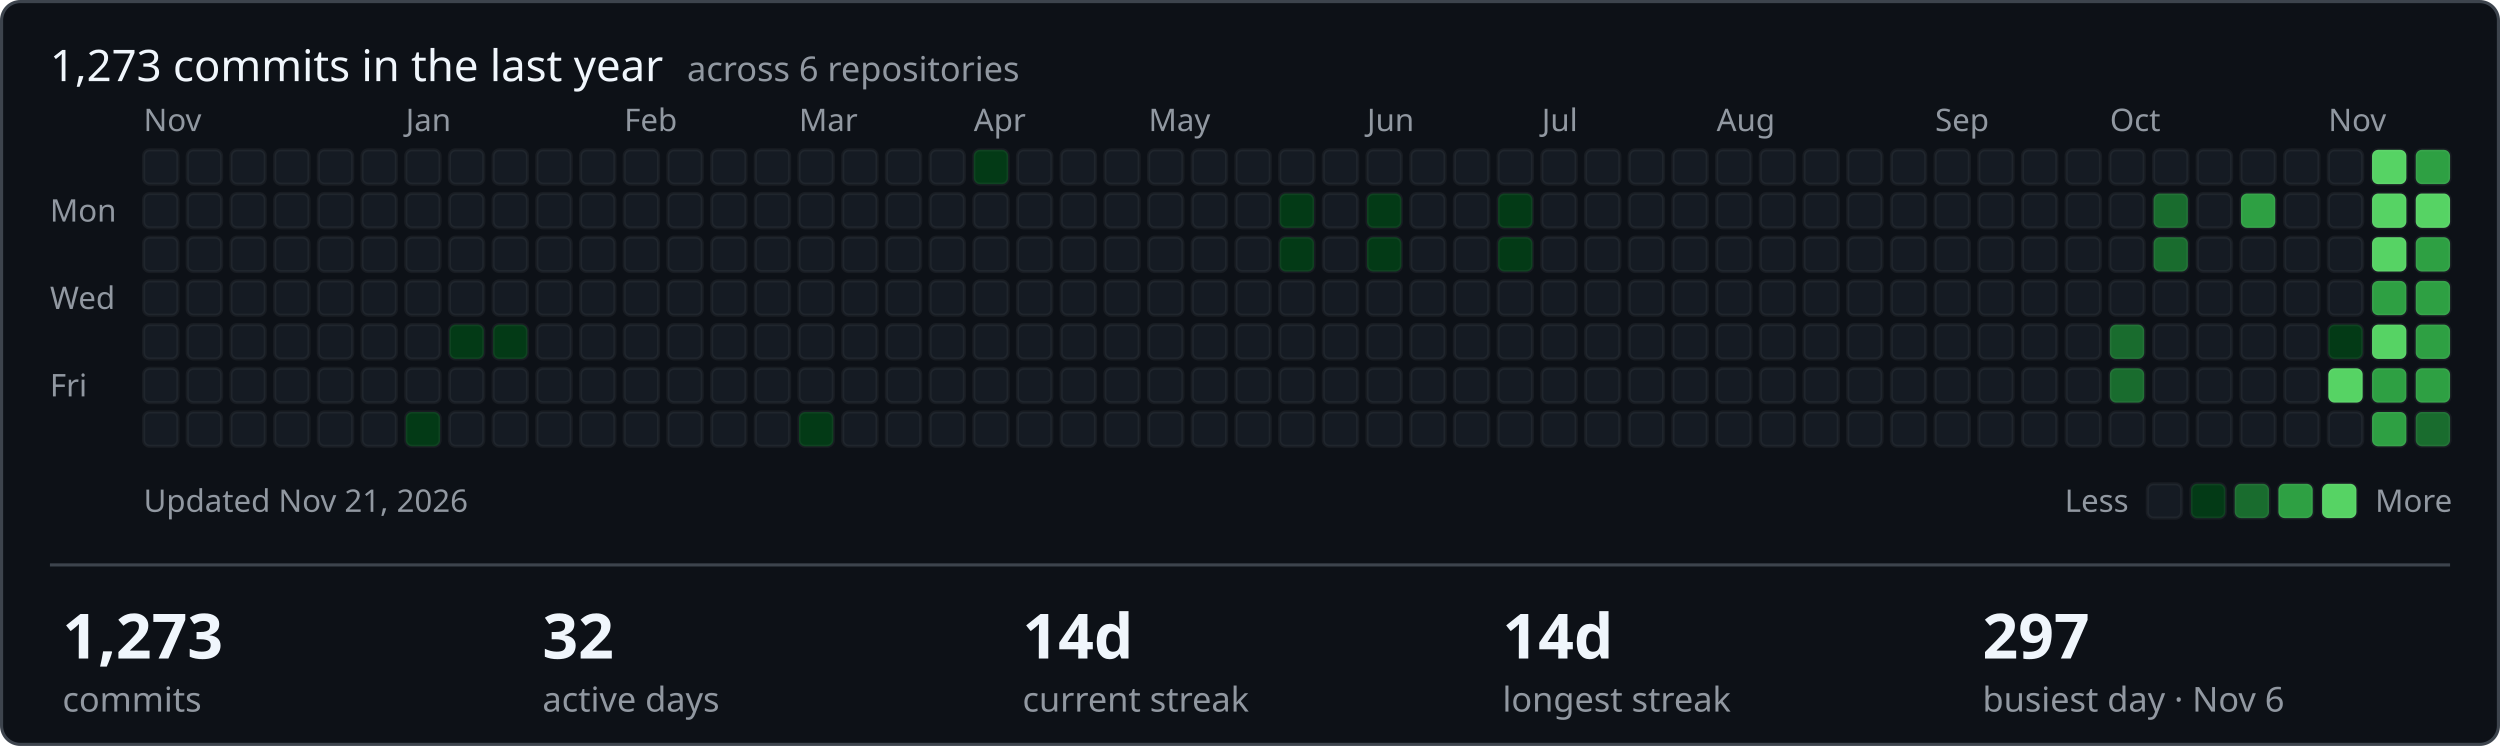
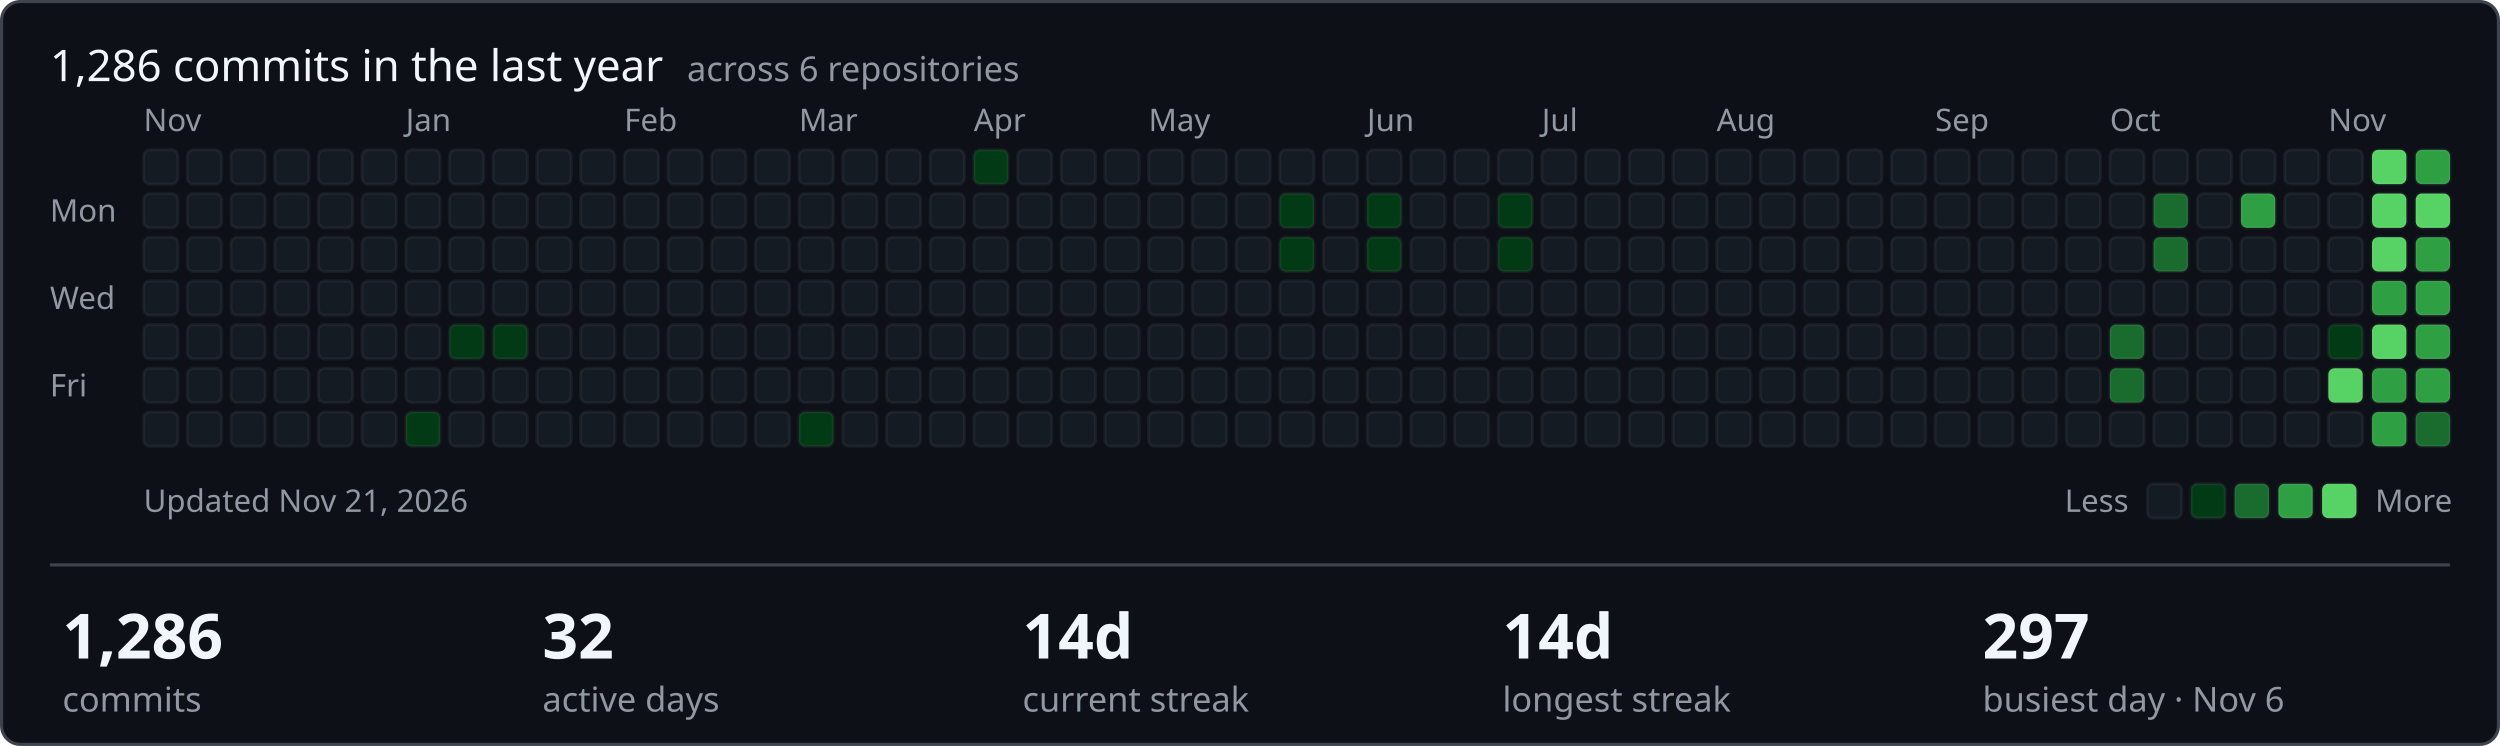
- <svg xmlns="http://www.w3.org/2000/svg" width="801" height="239" viewBox="0 0 801 239" role="img" aria-label="1273 commits in the last year across ShamyLab">
+ <svg xmlns="http://www.w3.org/2000/svg" width="801" height="239" viewBox="0 0 801 239" role="img" aria-label="1286 commits in the last year across ShamyLab">
  <style>text{font-family:-apple-system,BlinkMacSystemFont,'Segoe UI','Noto Sans',Helvetica,Arial,sans-serif;fill:#f0f6fc}.m{fill:#9198a1;font-size:10px}.h{font-size:14px;font-weight:400}.v{font-size:20px;font-weight:600}.l{fill:#9198a1;font-size:11px}</style>
  <rect x="0.5" y="0.5" width="800" height="238" rx="6" fill="#0d1117" stroke="#3d444d" />
-   <text class="h" x="16" y="26">1,273 commits in the last year <tspan class="l" dx="4">across 6 repositories</tspan>
+   <text class="h" x="16" y="26">1,286 commits in the last year <tspan class="l" dx="4">across 6 repositories</tspan>
  </text>
  <text class="m" x="16" y="71">Mon</text>
  <text class="m" x="16" y="99">Wed</text>
  <text class="m" x="16" y="127">Fri</text>
  <text class="m" x="46" y="42">Nov</text>
  <rect x="46" y="48" width="11" height="11" rx="2" fill="#151b23" stroke="rgba(255,255,255,0.05)" />
  <rect x="46" y="62" width="11" height="11" rx="2" fill="#151b23" stroke="rgba(255,255,255,0.05)" />
  <rect x="46" y="76" width="11" height="11" rx="2" fill="#151b23" stroke="rgba(255,255,255,0.05)" />
  <rect x="46" y="90" width="11" height="11" rx="2" fill="#151b23" stroke="rgba(255,255,255,0.05)" />
  <rect x="46" y="104" width="11" height="11" rx="2" fill="#151b23" stroke="rgba(255,255,255,0.05)" />
  <rect x="46" y="118" width="11" height="11" rx="2" fill="#151b23" stroke="rgba(255,255,255,0.05)" />
  <rect x="46" y="132" width="11" height="11" rx="2" fill="#151b23" stroke="rgba(255,255,255,0.05)" />
  <rect x="60" y="48" width="11" height="11" rx="2" fill="#151b23" stroke="rgba(255,255,255,0.05)" />
  <rect x="60" y="62" width="11" height="11" rx="2" fill="#151b23" stroke="rgba(255,255,255,0.05)" />
  <rect x="60" y="76" width="11" height="11" rx="2" fill="#151b23" stroke="rgba(255,255,255,0.05)" />
  <rect x="60" y="90" width="11" height="11" rx="2" fill="#151b23" stroke="rgba(255,255,255,0.05)" />
  <rect x="60" y="104" width="11" height="11" rx="2" fill="#151b23" stroke="rgba(255,255,255,0.05)" />
  <rect x="60" y="118" width="11" height="11" rx="2" fill="#151b23" stroke="rgba(255,255,255,0.05)" />
  <rect x="60" y="132" width="11" height="11" rx="2" fill="#151b23" stroke="rgba(255,255,255,0.05)" />
  <rect x="74" y="48" width="11" height="11" rx="2" fill="#151b23" stroke="rgba(255,255,255,0.05)" />
  <rect x="74" y="62" width="11" height="11" rx="2" fill="#151b23" stroke="rgba(255,255,255,0.05)" />
  <rect x="74" y="76" width="11" height="11" rx="2" fill="#151b23" stroke="rgba(255,255,255,0.05)" />
  <rect x="74" y="90" width="11" height="11" rx="2" fill="#151b23" stroke="rgba(255,255,255,0.05)" />
  <rect x="74" y="104" width="11" height="11" rx="2" fill="#151b23" stroke="rgba(255,255,255,0.05)" />
  <rect x="74" y="118" width="11" height="11" rx="2" fill="#151b23" stroke="rgba(255,255,255,0.05)" />
  <rect x="74" y="132" width="11" height="11" rx="2" fill="#151b23" stroke="rgba(255,255,255,0.05)" />
  <rect x="88" y="48" width="11" height="11" rx="2" fill="#151b23" stroke="rgba(255,255,255,0.05)" />
  <rect x="88" y="62" width="11" height="11" rx="2" fill="#151b23" stroke="rgba(255,255,255,0.05)" />
  <rect x="88" y="76" width="11" height="11" rx="2" fill="#151b23" stroke="rgba(255,255,255,0.05)" />
  <rect x="88" y="90" width="11" height="11" rx="2" fill="#151b23" stroke="rgba(255,255,255,0.05)" />
  <rect x="88" y="104" width="11" height="11" rx="2" fill="#151b23" stroke="rgba(255,255,255,0.05)" />
  <rect x="88" y="118" width="11" height="11" rx="2" fill="#151b23" stroke="rgba(255,255,255,0.05)" />
  <rect x="88" y="132" width="11" height="11" rx="2" fill="#151b23" stroke="rgba(255,255,255,0.05)" />
  <rect x="102" y="48" width="11" height="11" rx="2" fill="#151b23" stroke="rgba(255,255,255,0.05)" />
  <rect x="102" y="62" width="11" height="11" rx="2" fill="#151b23" stroke="rgba(255,255,255,0.05)" />
  <rect x="102" y="76" width="11" height="11" rx="2" fill="#151b23" stroke="rgba(255,255,255,0.05)" />
  <rect x="102" y="90" width="11" height="11" rx="2" fill="#151b23" stroke="rgba(255,255,255,0.05)" />
  <rect x="102" y="104" width="11" height="11" rx="2" fill="#151b23" stroke="rgba(255,255,255,0.05)" />
  <rect x="102" y="118" width="11" height="11" rx="2" fill="#151b23" stroke="rgba(255,255,255,0.05)" />
  <rect x="102" y="132" width="11" height="11" rx="2" fill="#151b23" stroke="rgba(255,255,255,0.05)" />
  <rect x="116" y="48" width="11" height="11" rx="2" fill="#151b23" stroke="rgba(255,255,255,0.05)" />
  <rect x="116" y="62" width="11" height="11" rx="2" fill="#151b23" stroke="rgba(255,255,255,0.05)" />
  <rect x="116" y="76" width="11" height="11" rx="2" fill="#151b23" stroke="rgba(255,255,255,0.05)" />
  <rect x="116" y="90" width="11" height="11" rx="2" fill="#151b23" stroke="rgba(255,255,255,0.05)" />
  <rect x="116" y="104" width="11" height="11" rx="2" fill="#151b23" stroke="rgba(255,255,255,0.05)" />
  <rect x="116" y="118" width="11" height="11" rx="2" fill="#151b23" stroke="rgba(255,255,255,0.05)" />
  <rect x="116" y="132" width="11" height="11" rx="2" fill="#151b23" stroke="rgba(255,255,255,0.05)" />
  <rect x="130" y="48" width="11" height="11" rx="2" fill="#151b23" stroke="rgba(255,255,255,0.05)" />
  <rect x="130" y="62" width="11" height="11" rx="2" fill="#151b23" stroke="rgba(255,255,255,0.05)" />
  <rect x="130" y="76" width="11" height="11" rx="2" fill="#151b23" stroke="rgba(255,255,255,0.05)" />
  <rect x="130" y="90" width="11" height="11" rx="2" fill="#151b23" stroke="rgba(255,255,255,0.05)" />
  <text class="m" x="130" y="42">Jan</text>
  <rect x="130" y="104" width="11" height="11" rx="2" fill="#151b23" stroke="rgba(255,255,255,0.05)" />
  <rect x="130" y="118" width="11" height="11" rx="2" fill="#151b23" stroke="rgba(255,255,255,0.05)" />
  <rect x="130" y="132" width="11" height="11" rx="2" fill="#033a16" stroke="rgba(255,255,255,0.05)" />
  <rect x="144" y="48" width="11" height="11" rx="2" fill="#151b23" stroke="rgba(255,255,255,0.05)" />
  <rect x="144" y="62" width="11" height="11" rx="2" fill="#151b23" stroke="rgba(255,255,255,0.05)" />
  <rect x="144" y="76" width="11" height="11" rx="2" fill="#151b23" stroke="rgba(255,255,255,0.05)" />
  <rect x="144" y="90" width="11" height="11" rx="2" fill="#151b23" stroke="rgba(255,255,255,0.05)" />
  <rect x="144" y="104" width="11" height="11" rx="2" fill="#033a16" stroke="rgba(255,255,255,0.05)" />
  <rect x="144" y="118" width="11" height="11" rx="2" fill="#151b23" stroke="rgba(255,255,255,0.05)" />
  <rect x="144" y="132" width="11" height="11" rx="2" fill="#151b23" stroke="rgba(255,255,255,0.05)" />
  <rect x="158" y="48" width="11" height="11" rx="2" fill="#151b23" stroke="rgba(255,255,255,0.05)" />
  <rect x="158" y="62" width="11" height="11" rx="2" fill="#151b23" stroke="rgba(255,255,255,0.05)" />
  <rect x="158" y="76" width="11" height="11" rx="2" fill="#151b23" stroke="rgba(255,255,255,0.05)" />
  <rect x="158" y="90" width="11" height="11" rx="2" fill="#151b23" stroke="rgba(255,255,255,0.05)" />
  <rect x="158" y="104" width="11" height="11" rx="2" fill="#033a16" stroke="rgba(255,255,255,0.05)" />
  <rect x="158" y="118" width="11" height="11" rx="2" fill="#151b23" stroke="rgba(255,255,255,0.05)" />
  <rect x="158" y="132" width="11" height="11" rx="2" fill="#151b23" stroke="rgba(255,255,255,0.05)" />
  <rect x="172" y="48" width="11" height="11" rx="2" fill="#151b23" stroke="rgba(255,255,255,0.05)" />
  <rect x="172" y="62" width="11" height="11" rx="2" fill="#151b23" stroke="rgba(255,255,255,0.05)" />
  <rect x="172" y="76" width="11" height="11" rx="2" fill="#151b23" stroke="rgba(255,255,255,0.05)" />
  <rect x="172" y="90" width="11" height="11" rx="2" fill="#151b23" stroke="rgba(255,255,255,0.05)" />
  <rect x="172" y="104" width="11" height="11" rx="2" fill="#151b23" stroke="rgba(255,255,255,0.05)" />
  <rect x="172" y="118" width="11" height="11" rx="2" fill="#151b23" stroke="rgba(255,255,255,0.05)" />
  <rect x="172" y="132" width="11" height="11" rx="2" fill="#151b23" stroke="rgba(255,255,255,0.05)" />
  <rect x="186" y="48" width="11" height="11" rx="2" fill="#151b23" stroke="rgba(255,255,255,0.05)" />
  <rect x="186" y="62" width="11" height="11" rx="2" fill="#151b23" stroke="rgba(255,255,255,0.05)" />
  <rect x="186" y="76" width="11" height="11" rx="2" fill="#151b23" stroke="rgba(255,255,255,0.05)" />
  <rect x="186" y="90" width="11" height="11" rx="2" fill="#151b23" stroke="rgba(255,255,255,0.05)" />
  <rect x="186" y="104" width="11" height="11" rx="2" fill="#151b23" stroke="rgba(255,255,255,0.05)" />
  <rect x="186" y="118" width="11" height="11" rx="2" fill="#151b23" stroke="rgba(255,255,255,0.05)" />
  <rect x="186" y="132" width="11" height="11" rx="2" fill="#151b23" stroke="rgba(255,255,255,0.05)" />
  <text class="m" x="200" y="42">Feb</text>
  <rect x="200" y="48" width="11" height="11" rx="2" fill="#151b23" stroke="rgba(255,255,255,0.05)" />
  <rect x="200" y="62" width="11" height="11" rx="2" fill="#151b23" stroke="rgba(255,255,255,0.05)" />
  <rect x="200" y="76" width="11" height="11" rx="2" fill="#151b23" stroke="rgba(255,255,255,0.05)" />
  <rect x="200" y="90" width="11" height="11" rx="2" fill="#151b23" stroke="rgba(255,255,255,0.05)" />
  <rect x="200" y="104" width="11" height="11" rx="2" fill="#151b23" stroke="rgba(255,255,255,0.05)" />
  <rect x="200" y="118" width="11" height="11" rx="2" fill="#151b23" stroke="rgba(255,255,255,0.05)" />
  <rect x="200" y="132" width="11" height="11" rx="2" fill="#151b23" stroke="rgba(255,255,255,0.05)" />
  <rect x="214" y="48" width="11" height="11" rx="2" fill="#151b23" stroke="rgba(255,255,255,0.05)" />
  <rect x="214" y="62" width="11" height="11" rx="2" fill="#151b23" stroke="rgba(255,255,255,0.05)" />
  <rect x="214" y="76" width="11" height="11" rx="2" fill="#151b23" stroke="rgba(255,255,255,0.05)" />
  <rect x="214" y="90" width="11" height="11" rx="2" fill="#151b23" stroke="rgba(255,255,255,0.05)" />
  <rect x="214" y="104" width="11" height="11" rx="2" fill="#151b23" stroke="rgba(255,255,255,0.05)" />
  <rect x="214" y="118" width="11" height="11" rx="2" fill="#151b23" stroke="rgba(255,255,255,0.05)" />
  <rect x="214" y="132" width="11" height="11" rx="2" fill="#151b23" stroke="rgba(255,255,255,0.05)" />
  <rect x="228" y="48" width="11" height="11" rx="2" fill="#151b23" stroke="rgba(255,255,255,0.05)" />
  <rect x="228" y="62" width="11" height="11" rx="2" fill="#151b23" stroke="rgba(255,255,255,0.05)" />
  <rect x="228" y="76" width="11" height="11" rx="2" fill="#151b23" stroke="rgba(255,255,255,0.05)" />
  <rect x="228" y="90" width="11" height="11" rx="2" fill="#151b23" stroke="rgba(255,255,255,0.05)" />
  <rect x="228" y="104" width="11" height="11" rx="2" fill="#151b23" stroke="rgba(255,255,255,0.05)" />
  <rect x="228" y="118" width="11" height="11" rx="2" fill="#151b23" stroke="rgba(255,255,255,0.05)" />
  <rect x="228" y="132" width="11" height="11" rx="2" fill="#151b23" stroke="rgba(255,255,255,0.05)" />
  <rect x="242" y="48" width="11" height="11" rx="2" fill="#151b23" stroke="rgba(255,255,255,0.05)" />
  <rect x="242" y="62" width="11" height="11" rx="2" fill="#151b23" stroke="rgba(255,255,255,0.05)" />
  <rect x="242" y="76" width="11" height="11" rx="2" fill="#151b23" stroke="rgba(255,255,255,0.05)" />
  <rect x="242" y="90" width="11" height="11" rx="2" fill="#151b23" stroke="rgba(255,255,255,0.05)" />
  <rect x="242" y="104" width="11" height="11" rx="2" fill="#151b23" stroke="rgba(255,255,255,0.05)" />
  <rect x="242" y="118" width="11" height="11" rx="2" fill="#151b23" stroke="rgba(255,255,255,0.05)" />
  <rect x="242" y="132" width="11" height="11" rx="2" fill="#151b23" stroke="rgba(255,255,255,0.05)" />
  <text class="m" x="256" y="42">Mar</text>
  <rect x="256" y="48" width="11" height="11" rx="2" fill="#151b23" stroke="rgba(255,255,255,0.05)" />
  <rect x="256" y="62" width="11" height="11" rx="2" fill="#151b23" stroke="rgba(255,255,255,0.05)" />
  <rect x="256" y="76" width="11" height="11" rx="2" fill="#151b23" stroke="rgba(255,255,255,0.05)" />
  <rect x="256" y="90" width="11" height="11" rx="2" fill="#151b23" stroke="rgba(255,255,255,0.05)" />
  <rect x="256" y="104" width="11" height="11" rx="2" fill="#151b23" stroke="rgba(255,255,255,0.05)" />
  <rect x="256" y="118" width="11" height="11" rx="2" fill="#151b23" stroke="rgba(255,255,255,0.05)" />
  <rect x="256" y="132" width="11" height="11" rx="2" fill="#033a16" stroke="rgba(255,255,255,0.05)" />
  <rect x="270" y="48" width="11" height="11" rx="2" fill="#151b23" stroke="rgba(255,255,255,0.05)" />
  <rect x="270" y="62" width="11" height="11" rx="2" fill="#151b23" stroke="rgba(255,255,255,0.05)" />
  <rect x="270" y="76" width="11" height="11" rx="2" fill="#151b23" stroke="rgba(255,255,255,0.05)" />
  <rect x="270" y="90" width="11" height="11" rx="2" fill="#151b23" stroke="rgba(255,255,255,0.05)" />
  <rect x="270" y="104" width="11" height="11" rx="2" fill="#151b23" stroke="rgba(255,255,255,0.05)" />
  <rect x="270" y="118" width="11" height="11" rx="2" fill="#151b23" stroke="rgba(255,255,255,0.05)" />
  <rect x="270" y="132" width="11" height="11" rx="2" fill="#151b23" stroke="rgba(255,255,255,0.05)" />
  <rect x="284" y="48" width="11" height="11" rx="2" fill="#151b23" stroke="rgba(255,255,255,0.05)" />
  <rect x="284" y="62" width="11" height="11" rx="2" fill="#151b23" stroke="rgba(255,255,255,0.05)" />
  <rect x="284" y="76" width="11" height="11" rx="2" fill="#151b23" stroke="rgba(255,255,255,0.05)" />
  <rect x="284" y="90" width="11" height="11" rx="2" fill="#151b23" stroke="rgba(255,255,255,0.05)" />
  <rect x="284" y="104" width="11" height="11" rx="2" fill="#151b23" stroke="rgba(255,255,255,0.05)" />
  <rect x="284" y="118" width="11" height="11" rx="2" fill="#151b23" stroke="rgba(255,255,255,0.05)" />
  <rect x="284" y="132" width="11" height="11" rx="2" fill="#151b23" stroke="rgba(255,255,255,0.05)" />
  <rect x="298" y="48" width="11" height="11" rx="2" fill="#151b23" stroke="rgba(255,255,255,0.05)" />
  <rect x="298" y="62" width="11" height="11" rx="2" fill="#151b23" stroke="rgba(255,255,255,0.05)" />
  <rect x="298" y="76" width="11" height="11" rx="2" fill="#151b23" stroke="rgba(255,255,255,0.05)" />
  <rect x="298" y="90" width="11" height="11" rx="2" fill="#151b23" stroke="rgba(255,255,255,0.05)" />
  <rect x="298" y="104" width="11" height="11" rx="2" fill="#151b23" stroke="rgba(255,255,255,0.05)" />
  <rect x="298" y="118" width="11" height="11" rx="2" fill="#151b23" stroke="rgba(255,255,255,0.05)" />
  <rect x="298" y="132" width="11" height="11" rx="2" fill="#151b23" stroke="rgba(255,255,255,0.05)" />
  <rect x="312" y="48" width="11" height="11" rx="2" fill="#033a16" stroke="rgba(255,255,255,0.05)" />
  <rect x="312" y="62" width="11" height="11" rx="2" fill="#151b23" stroke="rgba(255,255,255,0.05)" />
  <rect x="312" y="76" width="11" height="11" rx="2" fill="#151b23" stroke="rgba(255,255,255,0.05)" />
  <text class="m" x="312" y="42">Apr</text>
  <rect x="312" y="90" width="11" height="11" rx="2" fill="#151b23" stroke="rgba(255,255,255,0.05)" />
  <rect x="312" y="104" width="11" height="11" rx="2" fill="#151b23" stroke="rgba(255,255,255,0.05)" />
  <rect x="312" y="118" width="11" height="11" rx="2" fill="#151b23" stroke="rgba(255,255,255,0.05)" />
  <rect x="312" y="132" width="11" height="11" rx="2" fill="#151b23" stroke="rgba(255,255,255,0.05)" />
  <rect x="326" y="48" width="11" height="11" rx="2" fill="#151b23" stroke="rgba(255,255,255,0.05)" />
  <rect x="326" y="62" width="11" height="11" rx="2" fill="#151b23" stroke="rgba(255,255,255,0.05)" />
  <rect x="326" y="76" width="11" height="11" rx="2" fill="#151b23" stroke="rgba(255,255,255,0.05)" />
  <rect x="326" y="90" width="11" height="11" rx="2" fill="#151b23" stroke="rgba(255,255,255,0.05)" />
  <rect x="326" y="104" width="11" height="11" rx="2" fill="#151b23" stroke="rgba(255,255,255,0.05)" />
  <rect x="326" y="118" width="11" height="11" rx="2" fill="#151b23" stroke="rgba(255,255,255,0.05)" />
  <rect x="326" y="132" width="11" height="11" rx="2" fill="#151b23" stroke="rgba(255,255,255,0.05)" />
  <rect x="340" y="48" width="11" height="11" rx="2" fill="#151b23" stroke="rgba(255,255,255,0.05)" />
  <rect x="340" y="62" width="11" height="11" rx="2" fill="#151b23" stroke="rgba(255,255,255,0.05)" />
  <rect x="340" y="76" width="11" height="11" rx="2" fill="#151b23" stroke="rgba(255,255,255,0.05)" />
  <rect x="340" y="90" width="11" height="11" rx="2" fill="#151b23" stroke="rgba(255,255,255,0.05)" />
  <rect x="340" y="104" width="11" height="11" rx="2" fill="#151b23" stroke="rgba(255,255,255,0.05)" />
  <rect x="340" y="118" width="11" height="11" rx="2" fill="#151b23" stroke="rgba(255,255,255,0.05)" />
  <rect x="340" y="132" width="11" height="11" rx="2" fill="#151b23" stroke="rgba(255,255,255,0.05)" />
  <rect x="354" y="48" width="11" height="11" rx="2" fill="#151b23" stroke="rgba(255,255,255,0.05)" />
  <rect x="354" y="62" width="11" height="11" rx="2" fill="#151b23" stroke="rgba(255,255,255,0.05)" />
  <rect x="354" y="76" width="11" height="11" rx="2" fill="#151b23" stroke="rgba(255,255,255,0.05)" />
  <rect x="354" y="90" width="11" height="11" rx="2" fill="#151b23" stroke="rgba(255,255,255,0.05)" />
  <rect x="354" y="104" width="11" height="11" rx="2" fill="#151b23" stroke="rgba(255,255,255,0.05)" />
  <rect x="354" y="118" width="11" height="11" rx="2" fill="#151b23" stroke="rgba(255,255,255,0.05)" />
  <rect x="354" y="132" width="11" height="11" rx="2" fill="#151b23" stroke="rgba(255,255,255,0.05)" />
  <rect x="368" y="48" width="11" height="11" rx="2" fill="#151b23" stroke="rgba(255,255,255,0.05)" />
  <rect x="368" y="62" width="11" height="11" rx="2" fill="#151b23" stroke="rgba(255,255,255,0.05)" />
  <rect x="368" y="76" width="11" height="11" rx="2" fill="#151b23" stroke="rgba(255,255,255,0.05)" />
  <rect x="368" y="90" width="11" height="11" rx="2" fill="#151b23" stroke="rgba(255,255,255,0.05)" />
  <rect x="368" y="104" width="11" height="11" rx="2" fill="#151b23" stroke="rgba(255,255,255,0.05)" />
  <text class="m" x="368" y="42">May</text>
  <rect x="368" y="118" width="11" height="11" rx="2" fill="#151b23" stroke="rgba(255,255,255,0.05)" />
  <rect x="368" y="132" width="11" height="11" rx="2" fill="#151b23" stroke="rgba(255,255,255,0.05)" />
  <rect x="382" y="48" width="11" height="11" rx="2" fill="#151b23" stroke="rgba(255,255,255,0.05)" />
  <rect x="382" y="62" width="11" height="11" rx="2" fill="#151b23" stroke="rgba(255,255,255,0.05)" />
  <rect x="382" y="76" width="11" height="11" rx="2" fill="#151b23" stroke="rgba(255,255,255,0.05)" />
  <rect x="382" y="90" width="11" height="11" rx="2" fill="#151b23" stroke="rgba(255,255,255,0.05)" />
  <rect x="382" y="104" width="11" height="11" rx="2" fill="#151b23" stroke="rgba(255,255,255,0.05)" />
  <rect x="382" y="118" width="11" height="11" rx="2" fill="#151b23" stroke="rgba(255,255,255,0.05)" />
  <rect x="382" y="132" width="11" height="11" rx="2" fill="#151b23" stroke="rgba(255,255,255,0.05)" />
  <rect x="396" y="48" width="11" height="11" rx="2" fill="#151b23" stroke="rgba(255,255,255,0.05)" />
  <rect x="396" y="62" width="11" height="11" rx="2" fill="#151b23" stroke="rgba(255,255,255,0.05)" />
  <rect x="396" y="76" width="11" height="11" rx="2" fill="#151b23" stroke="rgba(255,255,255,0.05)" />
  <rect x="396" y="90" width="11" height="11" rx="2" fill="#151b23" stroke="rgba(255,255,255,0.05)" />
  <rect x="396" y="104" width="11" height="11" rx="2" fill="#151b23" stroke="rgba(255,255,255,0.05)" />
  <rect x="396" y="118" width="11" height="11" rx="2" fill="#151b23" stroke="rgba(255,255,255,0.05)" />
  <rect x="396" y="132" width="11" height="11" rx="2" fill="#151b23" stroke="rgba(255,255,255,0.05)" />
  <rect x="410" y="48" width="11" height="11" rx="2" fill="#151b23" stroke="rgba(255,255,255,0.05)" />
  <rect x="410" y="62" width="11" height="11" rx="2" fill="#033a16" stroke="rgba(255,255,255,0.05)" />
  <rect x="410" y="76" width="11" height="11" rx="2" fill="#033a16" stroke="rgba(255,255,255,0.05)" />
  <rect x="410" y="90" width="11" height="11" rx="2" fill="#151b23" stroke="rgba(255,255,255,0.05)" />
  <rect x="410" y="104" width="11" height="11" rx="2" fill="#151b23" stroke="rgba(255,255,255,0.05)" />
  <rect x="410" y="118" width="11" height="11" rx="2" fill="#151b23" stroke="rgba(255,255,255,0.05)" />
  <rect x="410" y="132" width="11" height="11" rx="2" fill="#151b23" stroke="rgba(255,255,255,0.05)" />
  <rect x="424" y="48" width="11" height="11" rx="2" fill="#151b23" stroke="rgba(255,255,255,0.05)" />
  <rect x="424" y="62" width="11" height="11" rx="2" fill="#151b23" stroke="rgba(255,255,255,0.05)" />
  <rect x="424" y="76" width="11" height="11" rx="2" fill="#151b23" stroke="rgba(255,255,255,0.05)" />
  <rect x="424" y="90" width="11" height="11" rx="2" fill="#151b23" stroke="rgba(255,255,255,0.05)" />
  <rect x="424" y="104" width="11" height="11" rx="2" fill="#151b23" stroke="rgba(255,255,255,0.05)" />
  <rect x="424" y="118" width="11" height="11" rx="2" fill="#151b23" stroke="rgba(255,255,255,0.05)" />
  <rect x="424" y="132" width="11" height="11" rx="2" fill="#151b23" stroke="rgba(255,255,255,0.05)" />
  <rect x="438" y="48" width="11" height="11" rx="2" fill="#151b23" stroke="rgba(255,255,255,0.05)" />
  <text class="m" x="438" y="42">Jun</text>
  <rect x="438" y="62" width="11" height="11" rx="2" fill="#033a16" stroke="rgba(255,255,255,0.05)" />
  <rect x="438" y="76" width="11" height="11" rx="2" fill="#033a16" stroke="rgba(255,255,255,0.05)" />
  <rect x="438" y="90" width="11" height="11" rx="2" fill="#151b23" stroke="rgba(255,255,255,0.05)" />
  <rect x="438" y="104" width="11" height="11" rx="2" fill="#151b23" stroke="rgba(255,255,255,0.05)" />
  <rect x="438" y="118" width="11" height="11" rx="2" fill="#151b23" stroke="rgba(255,255,255,0.05)" />
  <rect x="438" y="132" width="11" height="11" rx="2" fill="#151b23" stroke="rgba(255,255,255,0.05)" />
  <rect x="452" y="48" width="11" height="11" rx="2" fill="#151b23" stroke="rgba(255,255,255,0.05)" />
  <rect x="452" y="62" width="11" height="11" rx="2" fill="#151b23" stroke="rgba(255,255,255,0.05)" />
  <rect x="452" y="76" width="11" height="11" rx="2" fill="#151b23" stroke="rgba(255,255,255,0.05)" />
  <rect x="452" y="90" width="11" height="11" rx="2" fill="#151b23" stroke="rgba(255,255,255,0.05)" />
  <rect x="452" y="104" width="11" height="11" rx="2" fill="#151b23" stroke="rgba(255,255,255,0.05)" />
  <rect x="452" y="118" width="11" height="11" rx="2" fill="#151b23" stroke="rgba(255,255,255,0.05)" />
  <rect x="452" y="132" width="11" height="11" rx="2" fill="#151b23" stroke="rgba(255,255,255,0.05)" />
  <rect x="466" y="48" width="11" height="11" rx="2" fill="#151b23" stroke="rgba(255,255,255,0.05)" />
  <rect x="466" y="62" width="11" height="11" rx="2" fill="#151b23" stroke="rgba(255,255,255,0.05)" />
  <rect x="466" y="76" width="11" height="11" rx="2" fill="#151b23" stroke="rgba(255,255,255,0.05)" />
  <rect x="466" y="90" width="11" height="11" rx="2" fill="#151b23" stroke="rgba(255,255,255,0.05)" />
  <rect x="466" y="104" width="11" height="11" rx="2" fill="#151b23" stroke="rgba(255,255,255,0.05)" />
  <rect x="466" y="118" width="11" height="11" rx="2" fill="#151b23" stroke="rgba(255,255,255,0.05)" />
  <rect x="466" y="132" width="11" height="11" rx="2" fill="#151b23" stroke="rgba(255,255,255,0.05)" />
  <rect x="480" y="48" width="11" height="11" rx="2" fill="#151b23" stroke="rgba(255,255,255,0.05)" />
  <rect x="480" y="62" width="11" height="11" rx="2" fill="#033a16" stroke="rgba(255,255,255,0.05)" />
  <rect x="480" y="76" width="11" height="11" rx="2" fill="#033a16" stroke="rgba(255,255,255,0.05)" />
  <rect x="480" y="90" width="11" height="11" rx="2" fill="#151b23" stroke="rgba(255,255,255,0.05)" />
  <rect x="480" y="104" width="11" height="11" rx="2" fill="#151b23" stroke="rgba(255,255,255,0.05)" />
  <rect x="480" y="118" width="11" height="11" rx="2" fill="#151b23" stroke="rgba(255,255,255,0.05)" />
  <rect x="480" y="132" width="11" height="11" rx="2" fill="#151b23" stroke="rgba(255,255,255,0.05)" />
  <rect x="494" y="48" width="11" height="11" rx="2" fill="#151b23" stroke="rgba(255,255,255,0.05)" />
  <rect x="494" y="62" width="11" height="11" rx="2" fill="#151b23" stroke="rgba(255,255,255,0.05)" />
  <rect x="494" y="76" width="11" height="11" rx="2" fill="#151b23" stroke="rgba(255,255,255,0.05)" />
  <text class="m" x="494" y="42">Jul</text>
  <rect x="494" y="90" width="11" height="11" rx="2" fill="#151b23" stroke="rgba(255,255,255,0.05)" />
  <rect x="494" y="104" width="11" height="11" rx="2" fill="#151b23" stroke="rgba(255,255,255,0.05)" />
  <rect x="494" y="118" width="11" height="11" rx="2" fill="#151b23" stroke="rgba(255,255,255,0.05)" />
  <rect x="494" y="132" width="11" height="11" rx="2" fill="#151b23" stroke="rgba(255,255,255,0.05)" />
  <rect x="508" y="48" width="11" height="11" rx="2" fill="#151b23" stroke="rgba(255,255,255,0.05)" />
  <rect x="508" y="62" width="11" height="11" rx="2" fill="#151b23" stroke="rgba(255,255,255,0.05)" />
  <rect x="508" y="76" width="11" height="11" rx="2" fill="#151b23" stroke="rgba(255,255,255,0.05)" />
  <rect x="508" y="90" width="11" height="11" rx="2" fill="#151b23" stroke="rgba(255,255,255,0.05)" />
  <rect x="508" y="104" width="11" height="11" rx="2" fill="#151b23" stroke="rgba(255,255,255,0.05)" />
  <rect x="508" y="118" width="11" height="11" rx="2" fill="#151b23" stroke="rgba(255,255,255,0.05)" />
  <rect x="508" y="132" width="11" height="11" rx="2" fill="#151b23" stroke="rgba(255,255,255,0.05)" />
  <rect x="522" y="48" width="11" height="11" rx="2" fill="#151b23" stroke="rgba(255,255,255,0.05)" />
  <rect x="522" y="62" width="11" height="11" rx="2" fill="#151b23" stroke="rgba(255,255,255,0.05)" />
  <rect x="522" y="76" width="11" height="11" rx="2" fill="#151b23" stroke="rgba(255,255,255,0.05)" />
  <rect x="522" y="90" width="11" height="11" rx="2" fill="#151b23" stroke="rgba(255,255,255,0.05)" />
  <rect x="522" y="104" width="11" height="11" rx="2" fill="#151b23" stroke="rgba(255,255,255,0.05)" />
  <rect x="522" y="118" width="11" height="11" rx="2" fill="#151b23" stroke="rgba(255,255,255,0.05)" />
  <rect x="522" y="132" width="11" height="11" rx="2" fill="#151b23" stroke="rgba(255,255,255,0.05)" />
  <rect x="536" y="48" width="11" height="11" rx="2" fill="#151b23" stroke="rgba(255,255,255,0.05)" />
  <rect x="536" y="62" width="11" height="11" rx="2" fill="#151b23" stroke="rgba(255,255,255,0.05)" />
  <rect x="536" y="76" width="11" height="11" rx="2" fill="#151b23" stroke="rgba(255,255,255,0.05)" />
  <rect x="536" y="90" width="11" height="11" rx="2" fill="#151b23" stroke="rgba(255,255,255,0.05)" />
  <rect x="536" y="104" width="11" height="11" rx="2" fill="#151b23" stroke="rgba(255,255,255,0.05)" />
  <rect x="536" y="118" width="11" height="11" rx="2" fill="#151b23" stroke="rgba(255,255,255,0.05)" />
  <rect x="536" y="132" width="11" height="11" rx="2" fill="#151b23" stroke="rgba(255,255,255,0.05)" />
  <rect x="550" y="48" width="11" height="11" rx="2" fill="#151b23" stroke="rgba(255,255,255,0.05)" />
  <rect x="550" y="62" width="11" height="11" rx="2" fill="#151b23" stroke="rgba(255,255,255,0.05)" />
  <rect x="550" y="76" width="11" height="11" rx="2" fill="#151b23" stroke="rgba(255,255,255,0.05)" />
  <rect x="550" y="90" width="11" height="11" rx="2" fill="#151b23" stroke="rgba(255,255,255,0.05)" />
  <rect x="550" y="104" width="11" height="11" rx="2" fill="#151b23" stroke="rgba(255,255,255,0.05)" />
  <rect x="550" y="118" width="11" height="11" rx="2" fill="#151b23" stroke="rgba(255,255,255,0.05)" />
  <text class="m" x="550" y="42">Aug</text>
  <rect x="550" y="132" width="11" height="11" rx="2" fill="#151b23" stroke="rgba(255,255,255,0.05)" />
  <rect x="564" y="48" width="11" height="11" rx="2" fill="#151b23" stroke="rgba(255,255,255,0.05)" />
  <rect x="564" y="62" width="11" height="11" rx="2" fill="#151b23" stroke="rgba(255,255,255,0.05)" />
  <rect x="564" y="76" width="11" height="11" rx="2" fill="#151b23" stroke="rgba(255,255,255,0.05)" />
  <rect x="564" y="90" width="11" height="11" rx="2" fill="#151b23" stroke="rgba(255,255,255,0.05)" />
  <rect x="564" y="104" width="11" height="11" rx="2" fill="#151b23" stroke="rgba(255,255,255,0.05)" />
  <rect x="564" y="118" width="11" height="11" rx="2" fill="#151b23" stroke="rgba(255,255,255,0.05)" />
  <rect x="564" y="132" width="11" height="11" rx="2" fill="#151b23" stroke="rgba(255,255,255,0.05)" />
  <rect x="578" y="48" width="11" height="11" rx="2" fill="#151b23" stroke="rgba(255,255,255,0.05)" />
  <rect x="578" y="62" width="11" height="11" rx="2" fill="#151b23" stroke="rgba(255,255,255,0.05)" />
  <rect x="578" y="76" width="11" height="11" rx="2" fill="#151b23" stroke="rgba(255,255,255,0.05)" />
  <rect x="578" y="90" width="11" height="11" rx="2" fill="#151b23" stroke="rgba(255,255,255,0.05)" />
  <rect x="578" y="104" width="11" height="11" rx="2" fill="#151b23" stroke="rgba(255,255,255,0.05)" />
  <rect x="578" y="118" width="11" height="11" rx="2" fill="#151b23" stroke="rgba(255,255,255,0.05)" />
  <rect x="578" y="132" width="11" height="11" rx="2" fill="#151b23" stroke="rgba(255,255,255,0.05)" />
  <rect x="592" y="48" width="11" height="11" rx="2" fill="#151b23" stroke="rgba(255,255,255,0.05)" />
  <rect x="592" y="62" width="11" height="11" rx="2" fill="#151b23" stroke="rgba(255,255,255,0.05)" />
  <rect x="592" y="76" width="11" height="11" rx="2" fill="#151b23" stroke="rgba(255,255,255,0.05)" />
  <rect x="592" y="90" width="11" height="11" rx="2" fill="#151b23" stroke="rgba(255,255,255,0.05)" />
  <rect x="592" y="104" width="11" height="11" rx="2" fill="#151b23" stroke="rgba(255,255,255,0.05)" />
  <rect x="592" y="118" width="11" height="11" rx="2" fill="#151b23" stroke="rgba(255,255,255,0.05)" />
  <rect x="592" y="132" width="11" height="11" rx="2" fill="#151b23" stroke="rgba(255,255,255,0.05)" />
  <rect x="606" y="48" width="11" height="11" rx="2" fill="#151b23" stroke="rgba(255,255,255,0.05)" />
  <rect x="606" y="62" width="11" height="11" rx="2" fill="#151b23" stroke="rgba(255,255,255,0.05)" />
  <rect x="606" y="76" width="11" height="11" rx="2" fill="#151b23" stroke="rgba(255,255,255,0.05)" />
  <rect x="606" y="90" width="11" height="11" rx="2" fill="#151b23" stroke="rgba(255,255,255,0.05)" />
  <rect x="606" y="104" width="11" height="11" rx="2" fill="#151b23" stroke="rgba(255,255,255,0.05)" />
  <rect x="606" y="118" width="11" height="11" rx="2" fill="#151b23" stroke="rgba(255,255,255,0.05)" />
  <rect x="606" y="132" width="11" height="11" rx="2" fill="#151b23" stroke="rgba(255,255,255,0.05)" />
  <rect x="620" y="48" width="11" height="11" rx="2" fill="#151b23" stroke="rgba(255,255,255,0.05)" />
  <rect x="620" y="62" width="11" height="11" rx="2" fill="#151b23" stroke="rgba(255,255,255,0.05)" />
  <text class="m" x="620" y="42">Sep</text>
  <rect x="620" y="76" width="11" height="11" rx="2" fill="#151b23" stroke="rgba(255,255,255,0.05)" />
  <rect x="620" y="90" width="11" height="11" rx="2" fill="#151b23" stroke="rgba(255,255,255,0.05)" />
  <rect x="620" y="104" width="11" height="11" rx="2" fill="#151b23" stroke="rgba(255,255,255,0.05)" />
  <rect x="620" y="118" width="11" height="11" rx="2" fill="#151b23" stroke="rgba(255,255,255,0.05)" />
  <rect x="620" y="132" width="11" height="11" rx="2" fill="#151b23" stroke="rgba(255,255,255,0.05)" />
  <rect x="634" y="48" width="11" height="11" rx="2" fill="#151b23" stroke="rgba(255,255,255,0.05)" />
  <rect x="634" y="62" width="11" height="11" rx="2" fill="#151b23" stroke="rgba(255,255,255,0.05)" />
  <rect x="634" y="76" width="11" height="11" rx="2" fill="#151b23" stroke="rgba(255,255,255,0.05)" />
  <rect x="634" y="90" width="11" height="11" rx="2" fill="#151b23" stroke="rgba(255,255,255,0.05)" />
  <rect x="634" y="104" width="11" height="11" rx="2" fill="#151b23" stroke="rgba(255,255,255,0.05)" />
  <rect x="634" y="118" width="11" height="11" rx="2" fill="#151b23" stroke="rgba(255,255,255,0.05)" />
  <rect x="634" y="132" width="11" height="11" rx="2" fill="#151b23" stroke="rgba(255,255,255,0.05)" />
  <rect x="648" y="48" width="11" height="11" rx="2" fill="#151b23" stroke="rgba(255,255,255,0.05)" />
  <rect x="648" y="62" width="11" height="11" rx="2" fill="#151b23" stroke="rgba(255,255,255,0.05)" />
  <rect x="648" y="76" width="11" height="11" rx="2" fill="#151b23" stroke="rgba(255,255,255,0.05)" />
  <rect x="648" y="90" width="11" height="11" rx="2" fill="#151b23" stroke="rgba(255,255,255,0.05)" />
  <rect x="648" y="104" width="11" height="11" rx="2" fill="#151b23" stroke="rgba(255,255,255,0.05)" />
  <rect x="648" y="118" width="11" height="11" rx="2" fill="#151b23" stroke="rgba(255,255,255,0.05)" />
  <rect x="648" y="132" width="11" height="11" rx="2" fill="#151b23" stroke="rgba(255,255,255,0.05)" />
  <rect x="662" y="48" width="11" height="11" rx="2" fill="#151b23" stroke="rgba(255,255,255,0.05)" />
  <rect x="662" y="62" width="11" height="11" rx="2" fill="#151b23" stroke="rgba(255,255,255,0.05)" />
  <rect x="662" y="76" width="11" height="11" rx="2" fill="#151b23" stroke="rgba(255,255,255,0.05)" />
  <rect x="662" y="90" width="11" height="11" rx="2" fill="#151b23" stroke="rgba(255,255,255,0.05)" />
  <rect x="662" y="104" width="11" height="11" rx="2" fill="#151b23" stroke="rgba(255,255,255,0.05)" />
  <rect x="662" y="118" width="11" height="11" rx="2" fill="#151b23" stroke="rgba(255,255,255,0.05)" />
  <rect x="662" y="132" width="11" height="11" rx="2" fill="#151b23" stroke="rgba(255,255,255,0.05)" />
  <rect x="676" y="48" width="11" height="11" rx="2" fill="#151b23" stroke="rgba(255,255,255,0.05)" />
  <rect x="676" y="62" width="11" height="11" rx="2" fill="#151b23" stroke="rgba(255,255,255,0.05)" />
  <rect x="676" y="76" width="11" height="11" rx="2" fill="#151b23" stroke="rgba(255,255,255,0.05)" />
  <rect x="676" y="90" width="11" height="11" rx="2" fill="#151b23" stroke="rgba(255,255,255,0.05)" />
  <text class="m" x="676" y="42">Oct</text>
  <rect x="676" y="104" width="11" height="11" rx="2" fill="#196c2e" stroke="rgba(255,255,255,0.05)" />
  <rect x="676" y="118" width="11" height="11" rx="2" fill="#196c2e" stroke="rgba(255,255,255,0.05)" />
  <rect x="676" y="132" width="11" height="11" rx="2" fill="#151b23" stroke="rgba(255,255,255,0.05)" />
  <rect x="690" y="48" width="11" height="11" rx="2" fill="#151b23" stroke="rgba(255,255,255,0.05)" />
  <rect x="690" y="62" width="11" height="11" rx="2" fill="#196c2e" stroke="rgba(255,255,255,0.05)" />
  <rect x="690" y="76" width="11" height="11" rx="2" fill="#196c2e" stroke="rgba(255,255,255,0.05)" />
  <rect x="690" y="90" width="11" height="11" rx="2" fill="#151b23" stroke="rgba(255,255,255,0.05)" />
  <rect x="690" y="104" width="11" height="11" rx="2" fill="#151b23" stroke="rgba(255,255,255,0.05)" />
  <rect x="690" y="118" width="11" height="11" rx="2" fill="#151b23" stroke="rgba(255,255,255,0.05)" />
  <rect x="690" y="132" width="11" height="11" rx="2" fill="#151b23" stroke="rgba(255,255,255,0.05)" />
  <rect x="704" y="48" width="11" height="11" rx="2" fill="#151b23" stroke="rgba(255,255,255,0.05)" />
  <rect x="704" y="62" width="11" height="11" rx="2" fill="#151b23" stroke="rgba(255,255,255,0.05)" />
  <rect x="704" y="76" width="11" height="11" rx="2" fill="#151b23" stroke="rgba(255,255,255,0.05)" />
  <rect x="704" y="90" width="11" height="11" rx="2" fill="#151b23" stroke="rgba(255,255,255,0.05)" />
  <rect x="704" y="104" width="11" height="11" rx="2" fill="#151b23" stroke="rgba(255,255,255,0.05)" />
  <rect x="704" y="118" width="11" height="11" rx="2" fill="#151b23" stroke="rgba(255,255,255,0.05)" />
  <rect x="704" y="132" width="11" height="11" rx="2" fill="#151b23" stroke="rgba(255,255,255,0.05)" />
  <rect x="718" y="48" width="11" height="11" rx="2" fill="#151b23" stroke="rgba(255,255,255,0.05)" />
  <rect x="718" y="62" width="11" height="11" rx="2" fill="#2ea043" stroke="rgba(255,255,255,0.05)" />
  <rect x="718" y="76" width="11" height="11" rx="2" fill="#151b23" stroke="rgba(255,255,255,0.05)" />
  <rect x="718" y="90" width="11" height="11" rx="2" fill="#151b23" stroke="rgba(255,255,255,0.05)" />
  <rect x="718" y="104" width="11" height="11" rx="2" fill="#151b23" stroke="rgba(255,255,255,0.05)" />
  <rect x="718" y="118" width="11" height="11" rx="2" fill="#151b23" stroke="rgba(255,255,255,0.05)" />
  <rect x="718" y="132" width="11" height="11" rx="2" fill="#151b23" stroke="rgba(255,255,255,0.05)" />
  <rect x="732" y="48" width="11" height="11" rx="2" fill="#151b23" stroke="rgba(255,255,255,0.05)" />
  <rect x="732" y="62" width="11" height="11" rx="2" fill="#151b23" stroke="rgba(255,255,255,0.05)" />
  <rect x="732" y="76" width="11" height="11" rx="2" fill="#151b23" stroke="rgba(255,255,255,0.05)" />
  <rect x="732" y="90" width="11" height="11" rx="2" fill="#151b23" stroke="rgba(255,255,255,0.05)" />
  <rect x="732" y="104" width="11" height="11" rx="2" fill="#151b23" stroke="rgba(255,255,255,0.05)" />
  <rect x="732" y="118" width="11" height="11" rx="2" fill="#151b23" stroke="rgba(255,255,255,0.05)" />
  <rect x="732" y="132" width="11" height="11" rx="2" fill="#151b23" stroke="rgba(255,255,255,0.05)" />
  <text class="m" x="746" y="42">Nov</text>
  <rect x="746" y="48" width="11" height="11" rx="2" fill="#151b23" stroke="rgba(255,255,255,0.05)" />
  <rect x="746" y="62" width="11" height="11" rx="2" fill="#151b23" stroke="rgba(255,255,255,0.05)" />
  <rect x="746" y="76" width="11" height="11" rx="2" fill="#151b23" stroke="rgba(255,255,255,0.05)" />
  <rect x="746" y="90" width="11" height="11" rx="2" fill="#151b23" stroke="rgba(255,255,255,0.05)" />
  <rect x="746" y="104" width="11" height="11" rx="2" fill="#033a16" stroke="rgba(255,255,255,0.05)" />
  <rect x="746" y="118" width="11" height="11" rx="2" fill="#56d364" stroke="rgba(255,255,255,0.05)" />
  <rect x="746" y="132" width="11" height="11" rx="2" fill="#151b23" stroke="rgba(255,255,255,0.05)" />
  <rect x="760" y="48" width="11" height="11" rx="2" fill="#56d364" stroke="rgba(255,255,255,0.05)" />
  <rect x="760" y="62" width="11" height="11" rx="2" fill="#56d364" stroke="rgba(255,255,255,0.05)" />
  <rect x="760" y="76" width="11" height="11" rx="2" fill="#56d364" stroke="rgba(255,255,255,0.05)" />
  <rect x="760" y="90" width="11" height="11" rx="2" fill="#2ea043" stroke="rgba(255,255,255,0.05)" />
  <rect x="760" y="104" width="11" height="11" rx="2" fill="#56d364" stroke="rgba(255,255,255,0.05)" />
  <rect x="760" y="118" width="11" height="11" rx="2" fill="#2ea043" stroke="rgba(255,255,255,0.05)" />
  <rect x="760" y="132" width="11" height="11" rx="2" fill="#2ea043" stroke="rgba(255,255,255,0.05)" />
  <rect x="774" y="48" width="11" height="11" rx="2" fill="#2ea043" stroke="rgba(255,255,255,0.05)" />
  <rect x="774" y="62" width="11" height="11" rx="2" fill="#56d364" stroke="rgba(255,255,255,0.05)" />
  <rect x="774" y="76" width="11" height="11" rx="2" fill="#2ea043" stroke="rgba(255,255,255,0.05)" />
  <rect x="774" y="90" width="11" height="11" rx="2" fill="#2ea043" stroke="rgba(255,255,255,0.05)" />
  <rect x="774" y="104" width="11" height="11" rx="2" fill="#2ea043" stroke="rgba(255,255,255,0.05)" />
  <rect x="774" y="118" width="11" height="11" rx="2" fill="#2ea043" stroke="rgba(255,255,255,0.05)" />
  <rect x="774" y="132" width="11" height="11" rx="2" fill="#196c2e" stroke="rgba(255,255,255,0.05)" />
  <text class="m" x="682" y="164" text-anchor="end">Less</text>
  <rect x="688" y="155" width="11" height="11" rx="2" fill="#151b23" stroke="rgba(255,255,255,0.05)" />
  <rect x="702" y="155" width="11" height="11" rx="2" fill="#033a16" stroke="rgba(255,255,255,0.05)" />
  <rect x="716" y="155" width="11" height="11" rx="2" fill="#196c2e" stroke="rgba(255,255,255,0.05)" />
  <rect x="730" y="155" width="11" height="11" rx="2" fill="#2ea043" stroke="rgba(255,255,255,0.05)" />
  <rect x="744" y="155" width="11" height="11" rx="2" fill="#56d364" stroke="rgba(255,255,255,0.05)" />
  <text class="m" x="761" y="164">More</text>
  <text class="m" x="46" y="164">Updated Nov 21, 2026</text>
  <line x1="16" x2="785" y1="181" y2="181" stroke="#3d444d" />
-   <text class="v" x="20.0" y="211">1,273</text>
+   <text class="v" x="20.0" y="211">1,286</text>
  <text class="l" x="20.0" y="228">commits</text>
  <text class="v" x="173.8" y="211">32</text>
  <text class="l" x="173.8" y="228">active days</text>
  <text class="v" x="327.6" y="211">14d</text>
  <text class="l" x="327.6" y="228">current streak</text>
  <text class="v" x="481.4" y="211">14d</text>
  <text class="l" x="481.4" y="228">longest streak</text>
  <text class="v" x="635.2" y="211">297</text>
  <text class="l" x="635.2" y="228">busiest day · Nov 6</text>
</svg>
